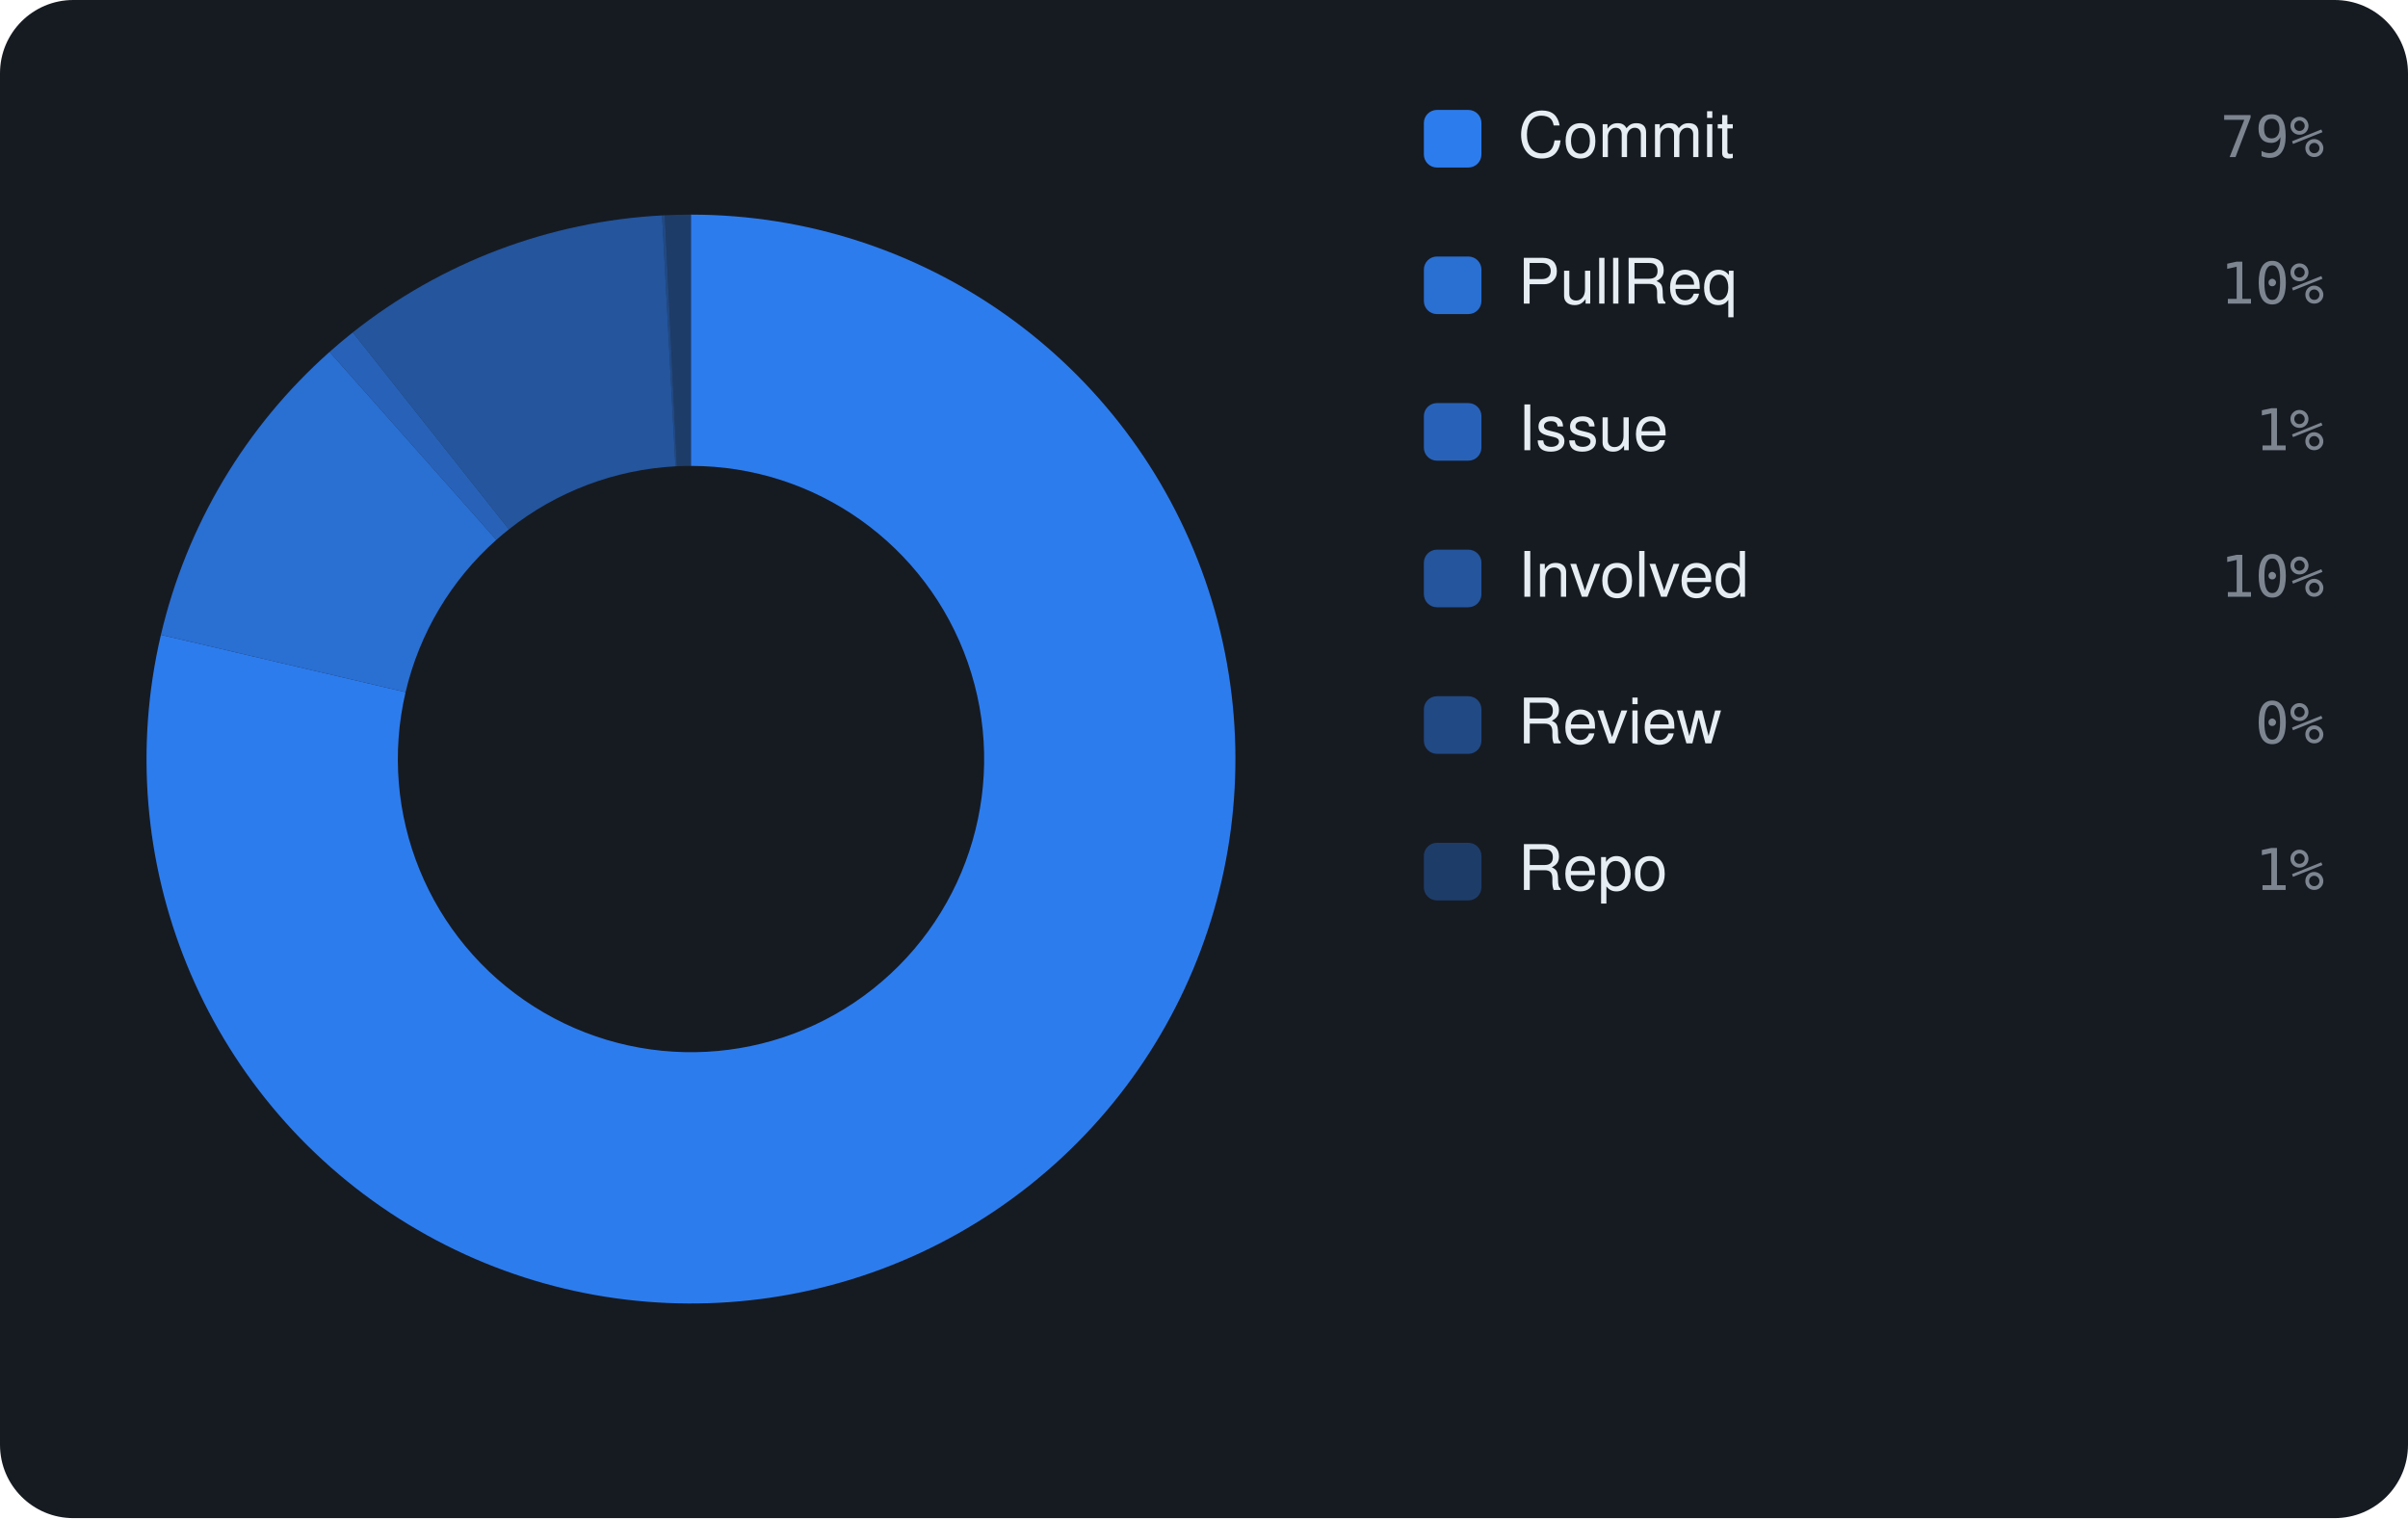
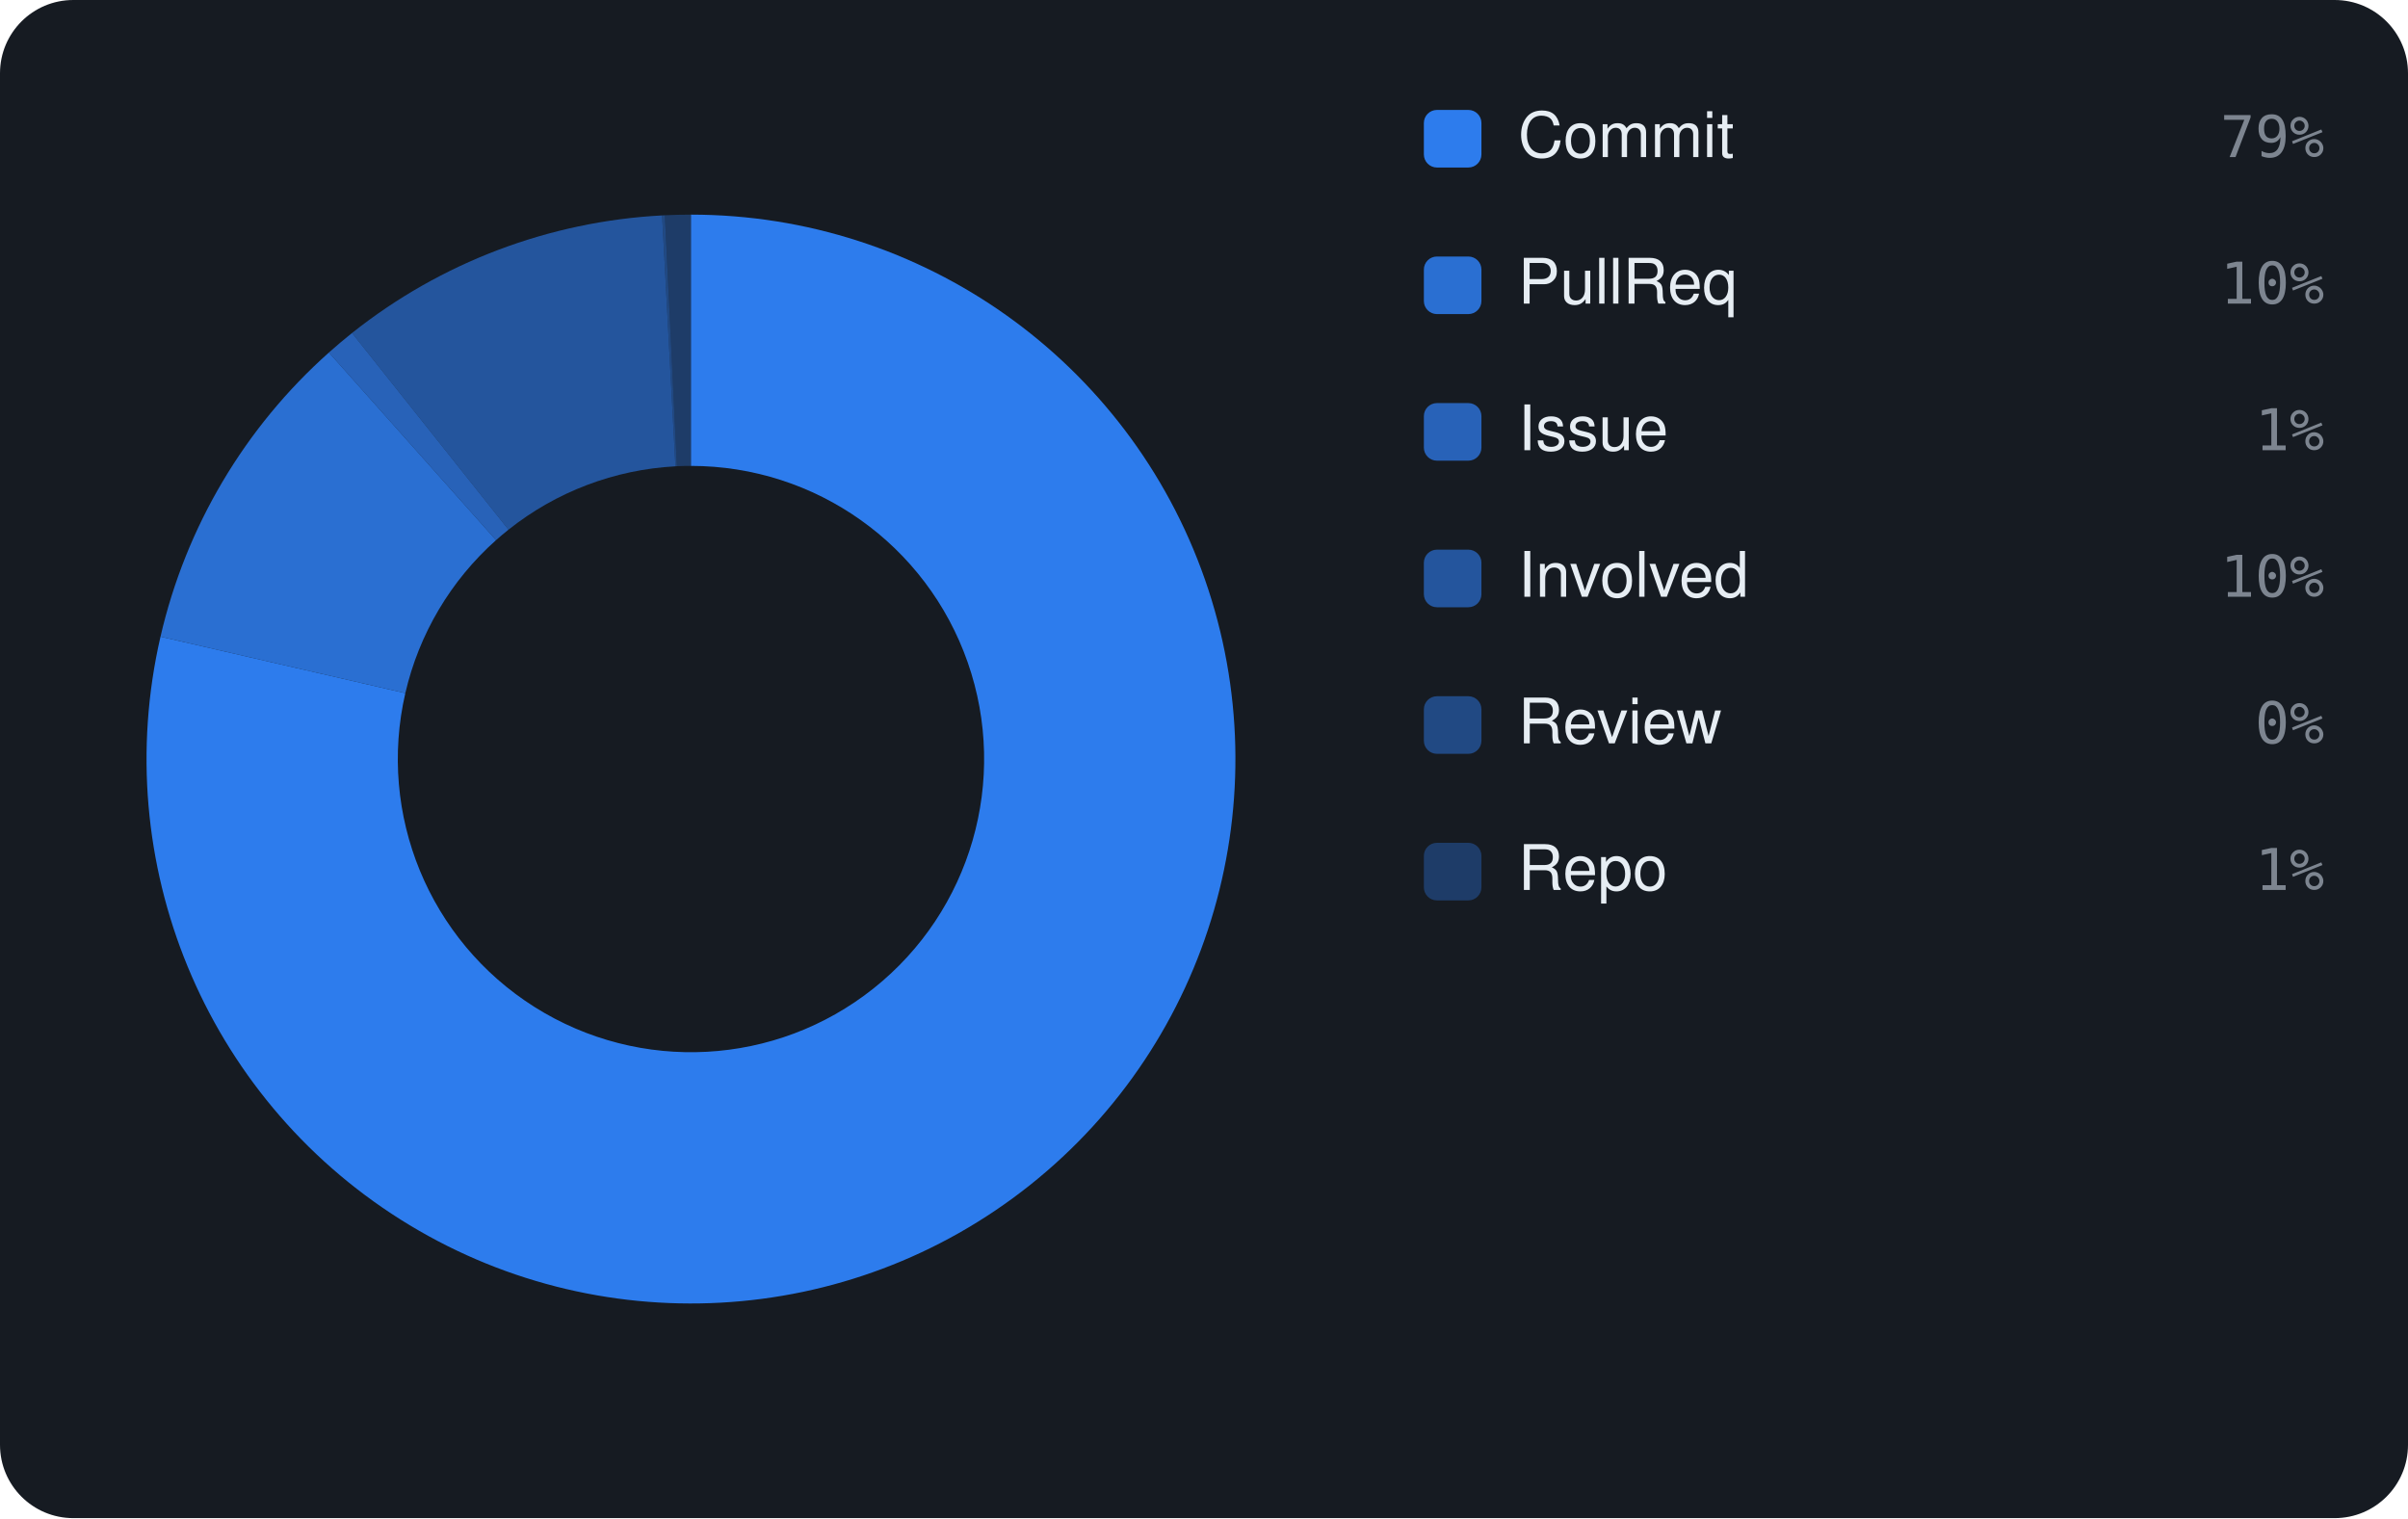
<svg xmlns="http://www.w3.org/2000/svg" viewBox="0 0 460 290" width="460" height="290" font-family="-apple-system,BlinkMacSystemFont,'Segoe UI',Helvetica,Arial,sans-serif">
  <rect width="460" height="290" rx="14" fill="#161b22" />
-   <path d="M132.00 41.00 A104 104 0 1 1 30.74 121.27 L77.48 132.22 A56 56 0 1 0 132.00 89.00 Z" fill="rgba(47,129,247,0.95)" />
-   <path d="M30.74 121.27 A104 104 0 0 1 62.96 67.22 L94.82 103.12 A56 56 0 0 0 77.48 132.22 Z" fill="rgba(47,129,247,0.826)" />
-   <path d="M62.96 67.22 A104 104 0 0 1 67.39 63.50 L97.21 101.12 A56 56 0 0 0 94.82 103.12 Z" fill="rgba(47,129,247,0.702)" />
-   <path d="M67.39 63.50 A104 104 0 0 1 126.48 41.15 L129.03 89.08 A56 56 0 0 0 97.21 101.12 Z" fill="rgba(47,129,247,0.578)" />
-   <path d="M126.48 41.15 A104 104 0 0 1 127.00 41.12 L129.31 89.06 A56 56 0 0 0 129.03 89.08 Z" fill="rgba(47,129,247,0.454)" />
-   <path d="M127.00 41.12 A104 104 0 0 1 132.00 41.00 L132.00 89.00 A56 56 0 0 0 129.31 89.06 Z" fill="rgba(47,129,247,0.33)" />
+   <path d="M132.00 41.00 A104 104 0 1 1 30.66 121.62 L77.43 132.41 A56 56 0 1 0 132.00 89.00 Z" fill="rgba(47,129,247,0.95)" />
+   <path d="M30.66 121.62 A104 104 0 0 1 62.83 67.34 L94.76 103.18 A56 56 0 0 0 77.43 132.41 Z" fill="rgba(47,129,247,0.826)" />
+   <path d="M62.83 67.34 A104 104 0 0 1 67.25 63.61 L97.14 101.18 A56 56 0 0 0 94.76 103.18 Z" fill="rgba(47,129,247,0.702)" />
+   <path d="M67.25 63.61 A104 104 0 0 1 126.48 41.15 L129.03 89.08 A56 56 0 0 0 97.14 101.18 Z" fill="rgba(47,129,247,0.578)" />
+   <path d="M126.48 41.15 A104 104 0 0 1 127.01 41.12 L129.31 89.06 A56 56 0 0 0 129.03 89.08 Z" fill="rgba(47,129,247,0.454)" />
+   <path d="M127.01 41.12 A104 104 0 0 1 132.00 41.00 L132.00 89.00 A56 56 0 0 0 129.31 89.06 Z" fill="rgba(47,129,247,0.33)" />
  <rect x="272" y="21" width="11" height="11" rx="2.5" fill="rgba(47,129,247,0.95)" />
  <text x="290" y="30" font-size="12" fill="#e6edf3">Commit</text>
  <text x="444" y="30" text-anchor="end" font-size="11" font-family="monospace" fill="#7d8590">79%</text>
  <rect x="272" y="49" width="11" height="11" rx="2.5" fill="rgba(47,129,247,0.826)" />
  <text x="290" y="58" font-size="12" fill="#e6edf3">PullReq</text>
  <text x="444" y="58" text-anchor="end" font-size="11" font-family="monospace" fill="#7d8590">10%</text>
  <rect x="272" y="77" width="11" height="11" rx="2.5" fill="rgba(47,129,247,0.702)" />
  <text x="290" y="86" font-size="12" fill="#e6edf3">Issue</text>
  <text x="444" y="86" text-anchor="end" font-size="11" font-family="monospace" fill="#7d8590">1%</text>
  <rect x="272" y="105" width="11" height="11" rx="2.5" fill="rgba(47,129,247,0.578)" />
  <text x="290" y="114" font-size="12" fill="#e6edf3">Involved</text>
  <text x="444" y="114" text-anchor="end" font-size="11" font-family="monospace" fill="#7d8590">10%</text>
  <rect x="272" y="133" width="11" height="11" rx="2.5" fill="rgba(47,129,247,0.454)" />
  <text x="290" y="142" font-size="12" fill="#e6edf3">Review</text>
  <text x="444" y="142" text-anchor="end" font-size="11" font-family="monospace" fill="#7d8590">0%</text>
  <rect x="272" y="161" width="11" height="11" rx="2.5" fill="rgba(47,129,247,0.33)" />
  <text x="290" y="170" font-size="12" fill="#e6edf3">Repo</text>
  <text x="444" y="170" text-anchor="end" font-size="11" font-family="monospace" fill="#7d8590">1%</text>
</svg>
